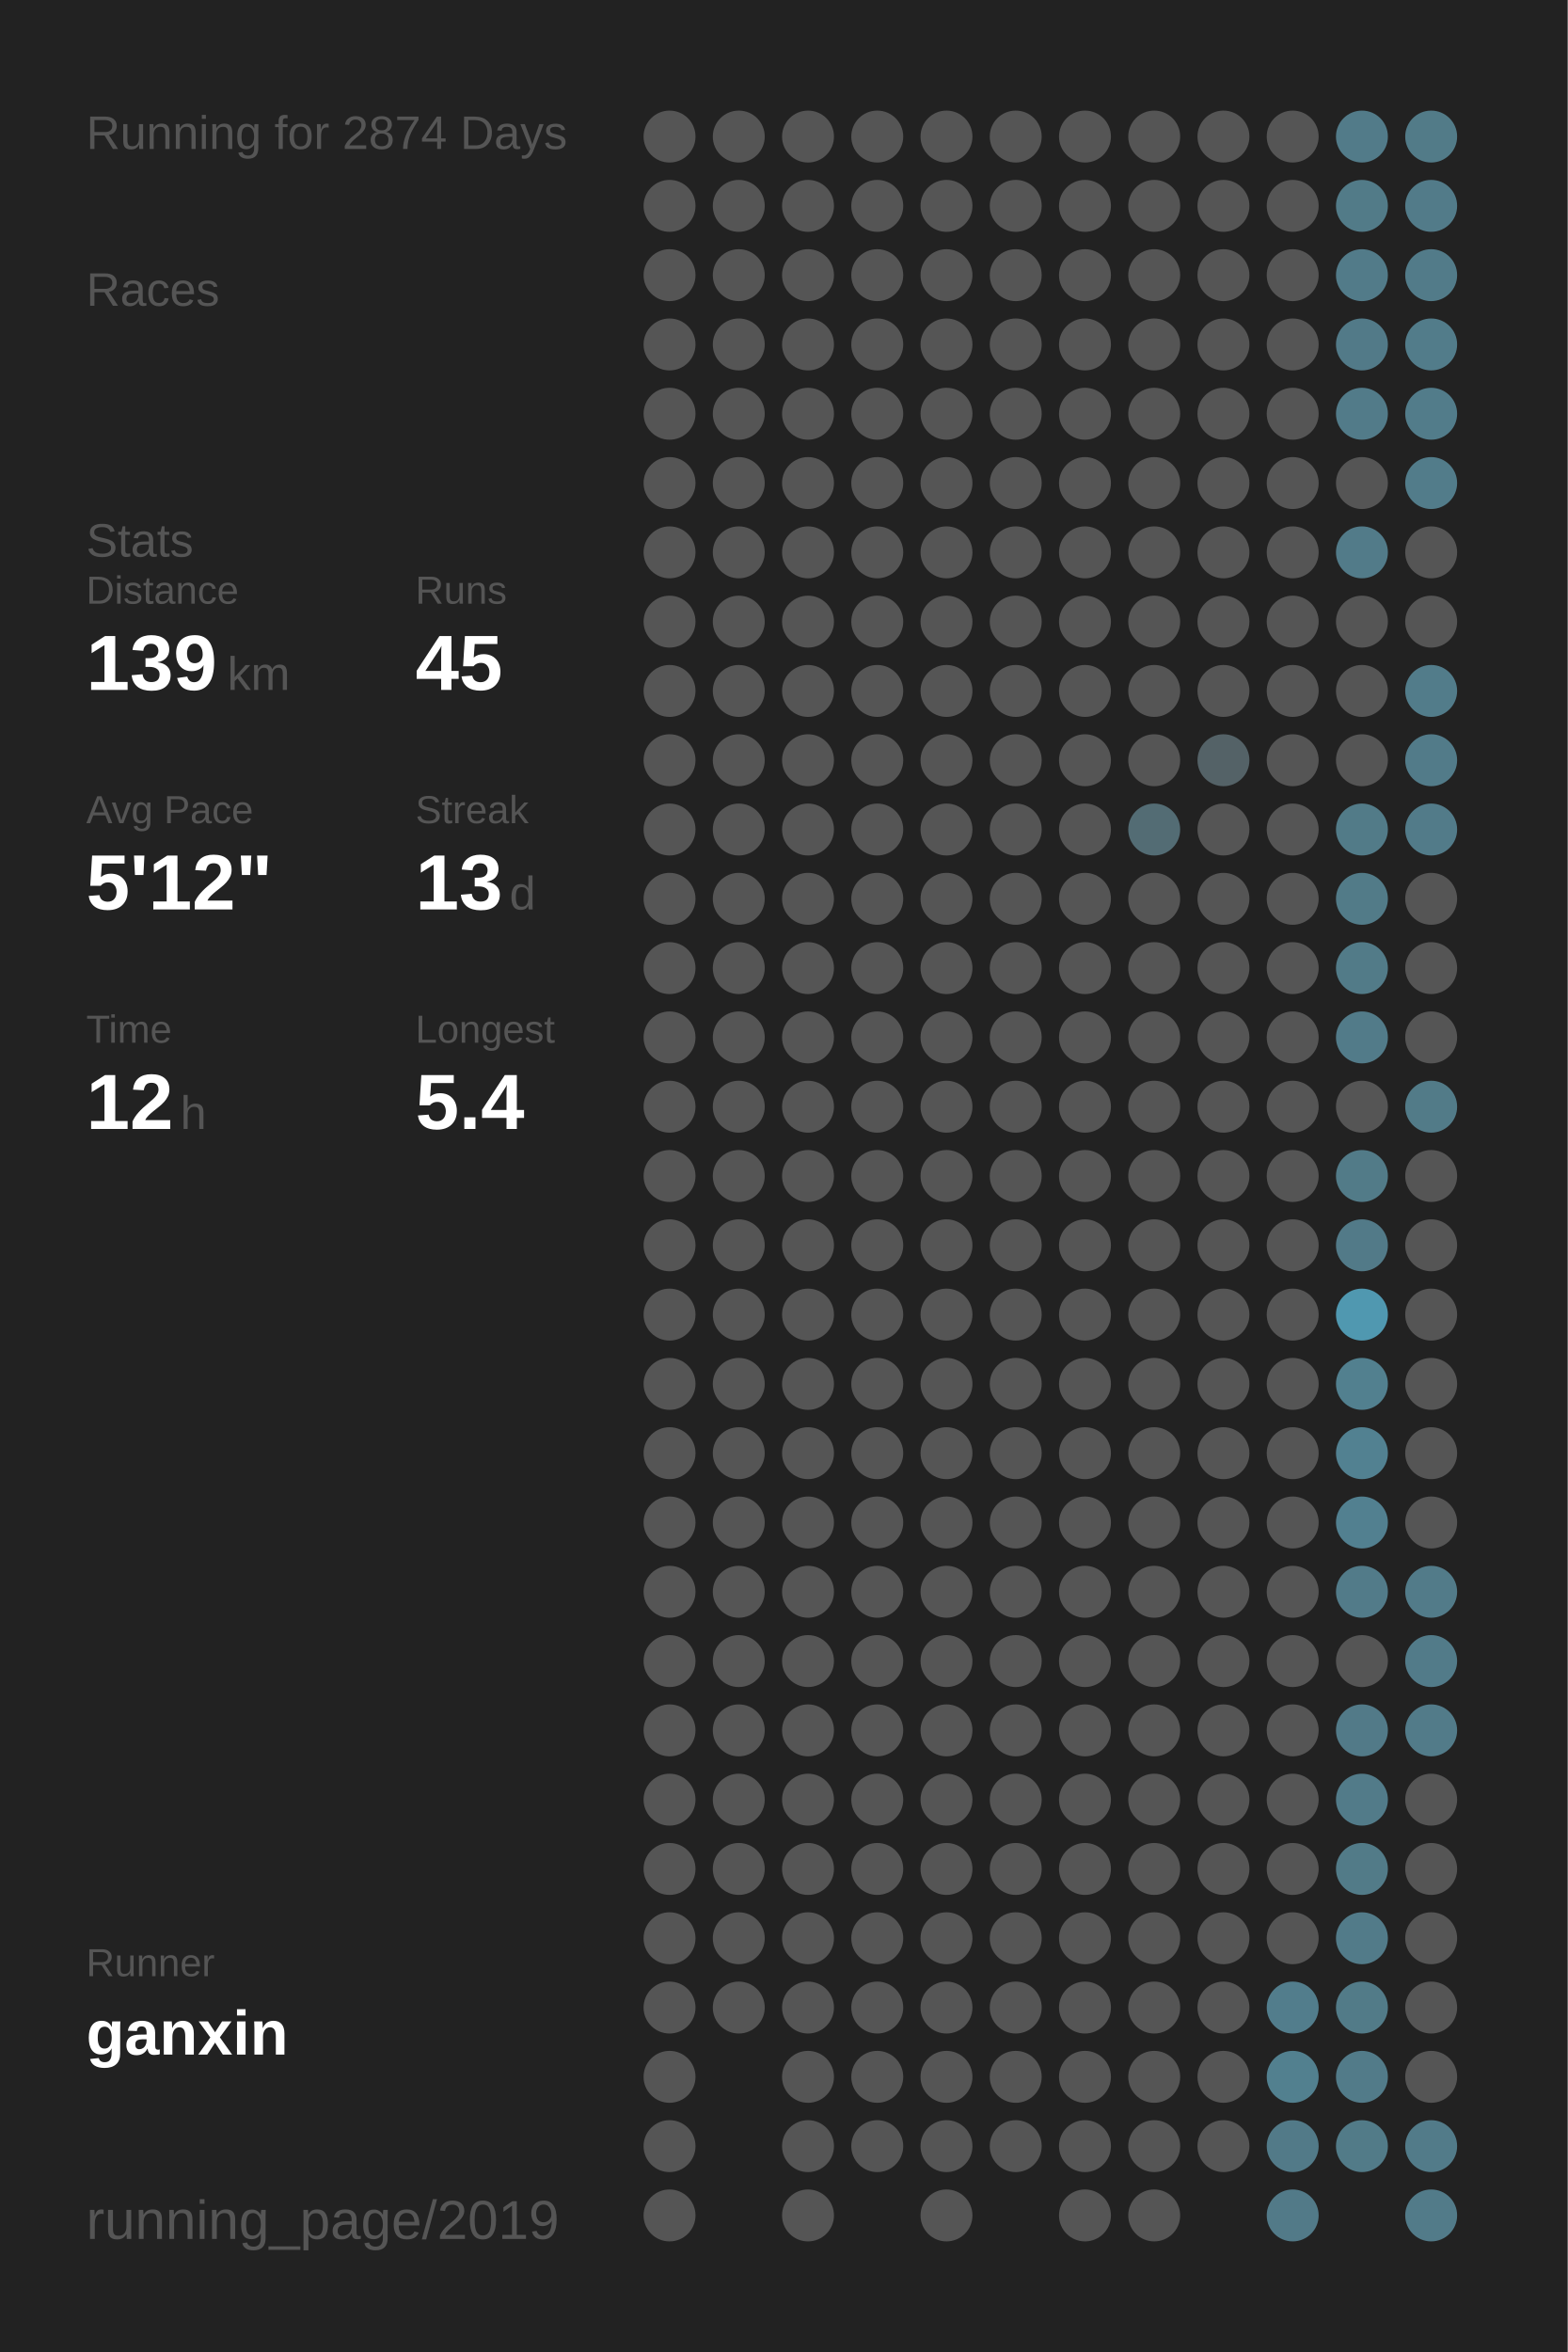
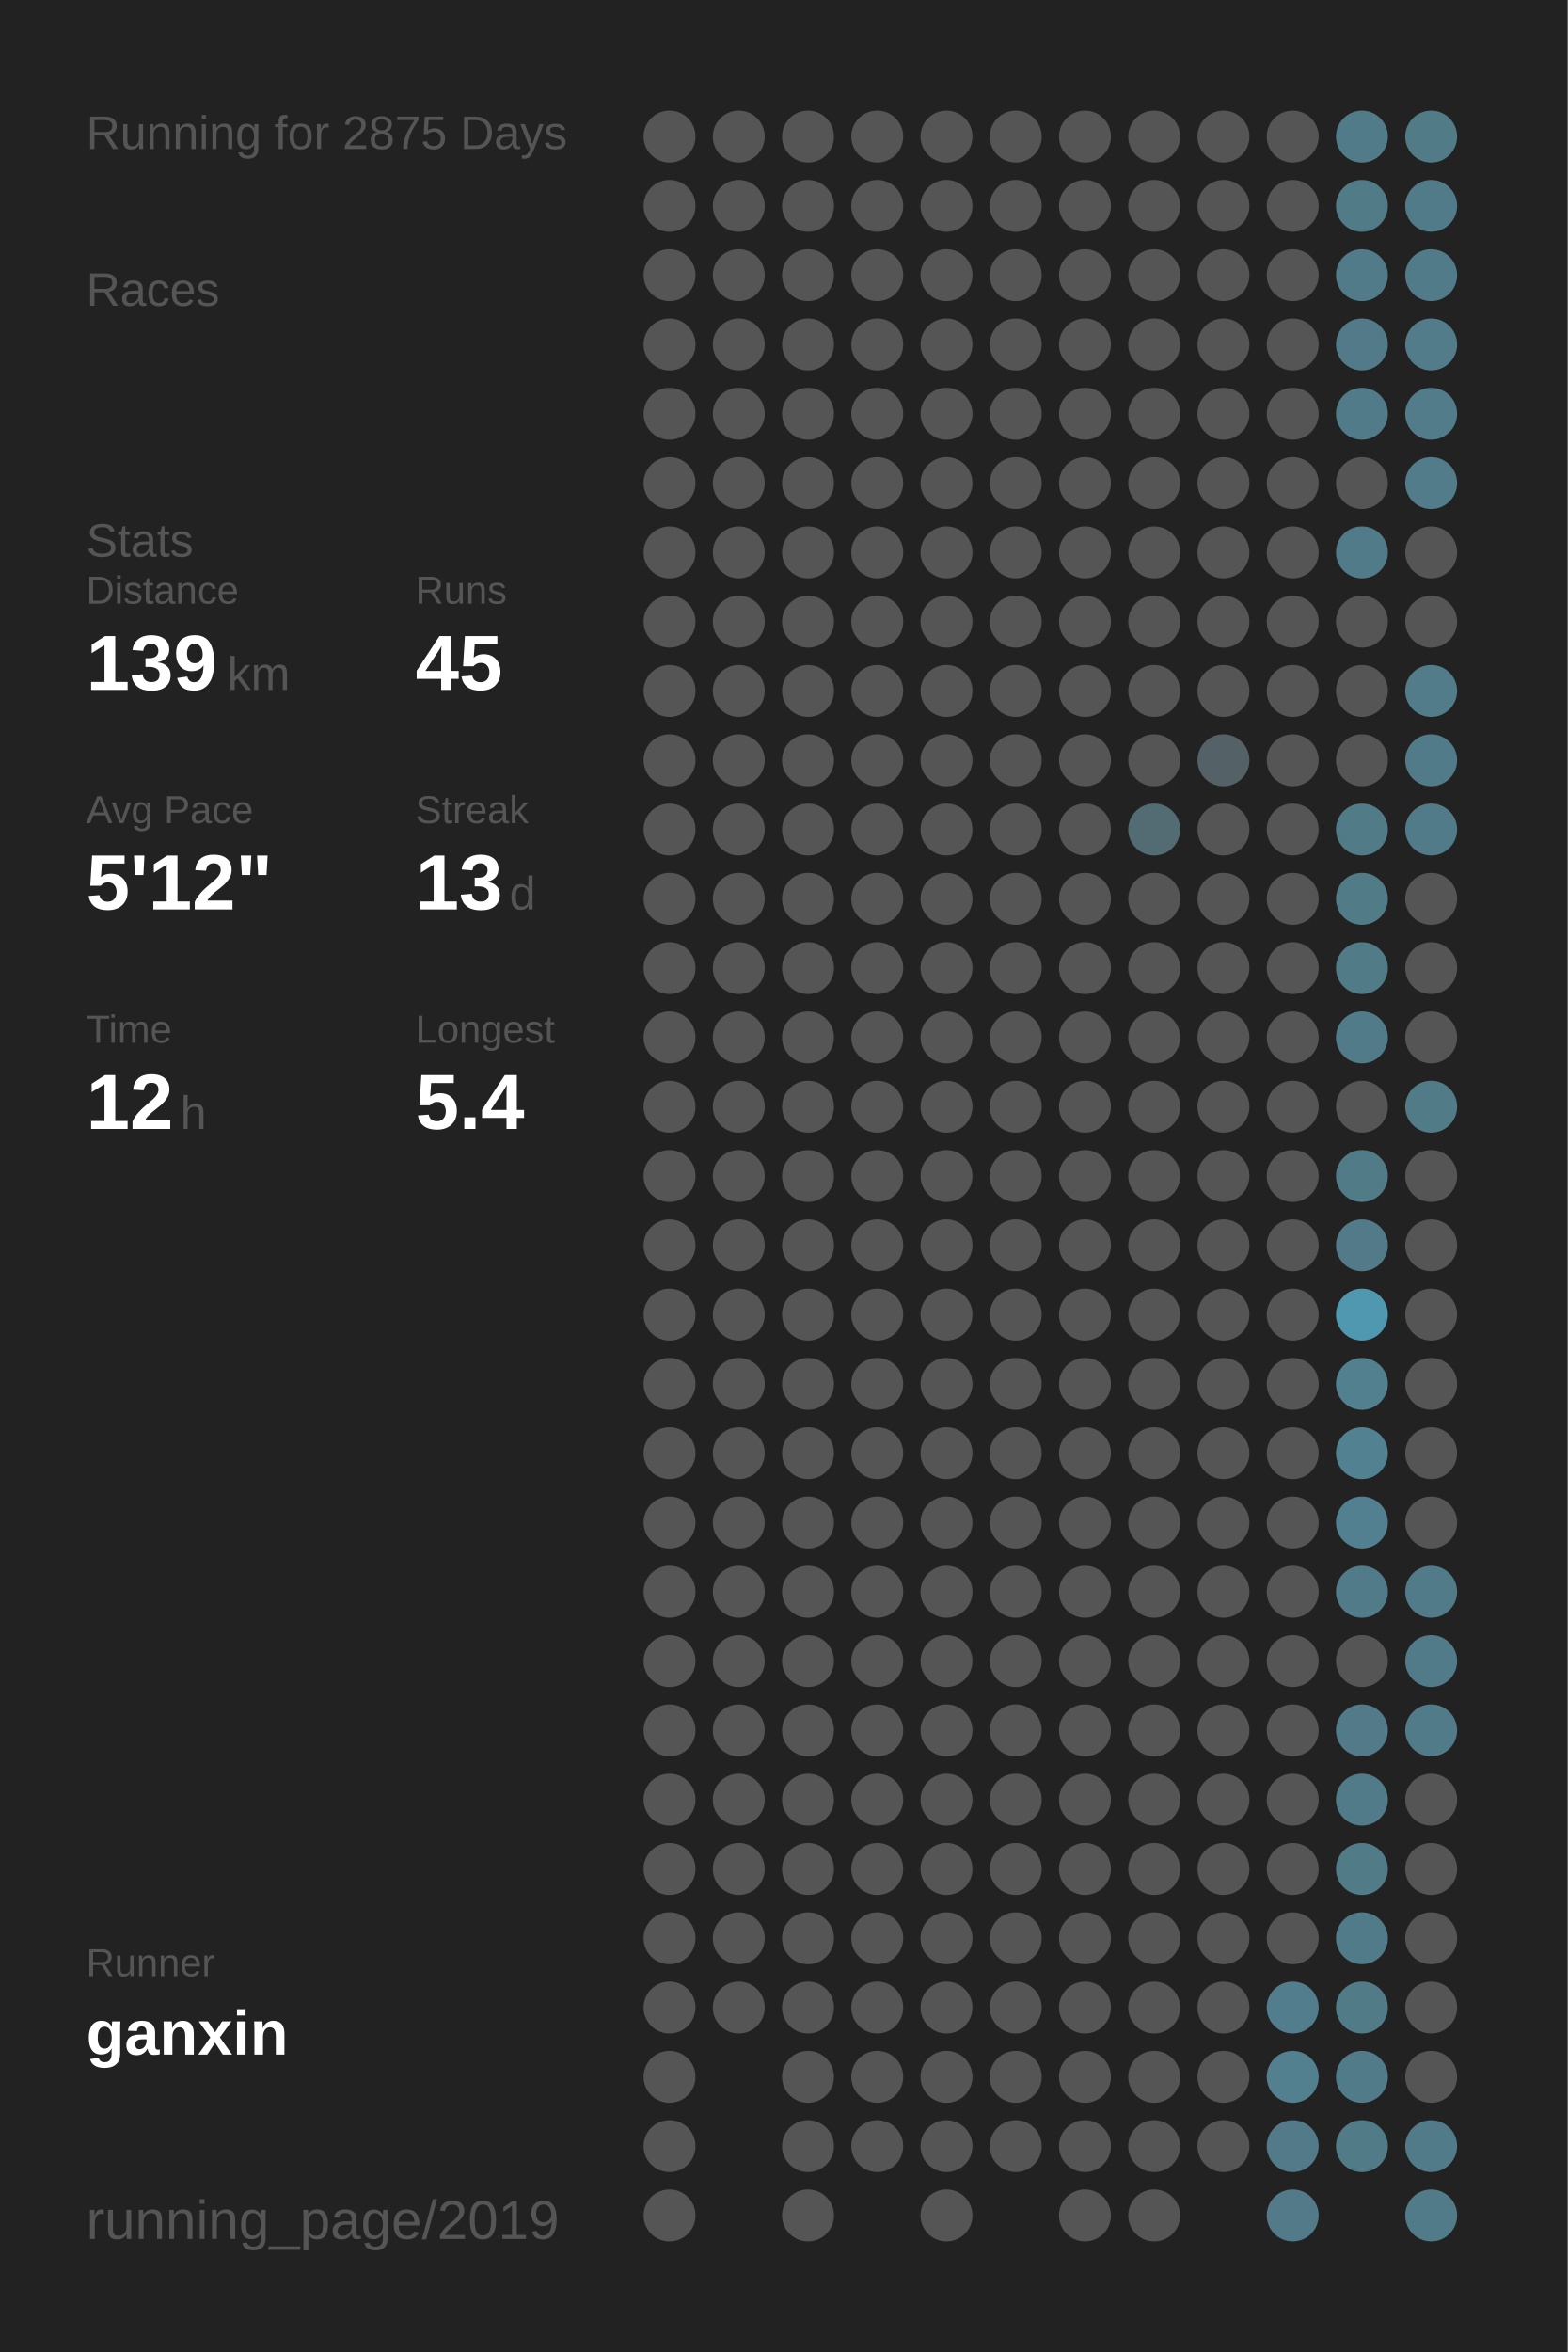
<svg xmlns="http://www.w3.org/2000/svg" baseProfile="full" height="300mm" version="1.1" viewBox="0,0,200,300" width="200mm">
  <defs />
  <rect fill="#222222" height="300" width="200" x="0" y="0" />
-   <text fill="#555555" style="font-size:6px; font-family:Arial;" x="11" y="19">Running for 2874 Days</text>
+   <text fill="#555555" style="font-size:6px; font-family:Arial;" x="11" y="19">Running for 2875 Days</text>
  <text fill="#555555" style="font-size:6px; font-family:Arial;" x="11" y="39">Races</text>
  <text fill="#555555" style="font-size:6px; font-family:Arial;" x="11" y="71">Stats</text>
  <text fill="#555555" style="font-size:5px; font-family:Arial;" x="11" y="77">Distance</text>
  <text fill="#FFFFFF" style="font-size:10px; font-family:Arial; font-weight:bold;" x="11" y="88">139</text>
  <text fill="#555555" style="font-size:6px; font-family:Arial;" x="29" y="88">km</text>
  <text fill="#555555" style="font-size:5px; font-family:Arial;" x="53" y="77">Runs</text>
  <text fill="#FFFFFF" style="font-size:10px; font-family:Arial; font-weight:bold;" x="53" y="88">45</text>
  <text fill="#555555" style="font-size:5px; font-family:Arial;" x="11" y="105">Avg Pace</text>
  <text fill="#FFFFFF" style="font-size:10px; font-family:Arial; font-weight:bold;" x="11" y="116">5'12"</text>
  <text fill="#555555" style="font-size:5px; font-family:Arial;" x="53" y="105">Streak</text>
  <text fill="#FFFFFF" style="font-size:10px; font-family:Arial; font-weight:bold;" x="53" y="116">13</text>
  <text fill="#555555" style="font-size:6px; font-family:Arial;" x="65" y="116">d</text>
  <text fill="#555555" style="font-size:5px; font-family:Arial;" x="11" y="133">Time</text>
  <text fill="#FFFFFF" style="font-size:10px; font-family:Arial; font-weight:bold;" x="11" y="144">12</text>
  <text fill="#555555" style="font-size:6px; font-family:Arial;" x="23" y="144">h</text>
  <text fill="#555555" style="font-size:5px; font-family:Arial;" x="53" y="133">Longest</text>
  <text fill="#FFFFFF" style="font-size:10px; font-family:Arial; font-weight:bold;" x="53" y="144">5.4</text>
  <text fill="#555555" style="font-size:5px; font-family:Arial;" x="11" y="252.065">Runner</text>
  <text fill="#FFFFFF" style="font-size:8px; font-family:Arial; font-weight:bold;" x="11" y="262.065">ganxin</text>
  <text fill="#555555" style="font-size:7px; font-family:Arial;" x="11" y="285.581">running_page/2019</text>
  <circle cx="85.417" cy="17.419" fill="#555555" r="3.312" />
  <circle cx="85.417" cy="26.258" fill="#555555" r="3.312" />
  <circle cx="85.417" cy="35.097" fill="#555555" r="3.312" />
  <circle cx="85.417" cy="43.935" fill="#555555" r="3.312" />
  <circle cx="85.417" cy="52.774" fill="#555555" r="3.312" />
  <circle cx="85.417" cy="61.613" fill="#555555" r="3.312" />
  <circle cx="85.417" cy="70.452" fill="#555555" r="3.312" />
  <circle cx="85.417" cy="79.29" fill="#555555" r="3.312" />
  <circle cx="85.417" cy="88.129" fill="#555555" r="3.312" />
  <circle cx="85.417" cy="96.968" fill="#555555" r="3.312" />
  <circle cx="85.417" cy="105.806" fill="#555555" r="3.312" />
  <circle cx="85.417" cy="114.645" fill="#555555" r="3.312" />
  <circle cx="85.417" cy="123.484" fill="#555555" r="3.312" />
  <circle cx="85.417" cy="132.323" fill="#555555" r="3.312" />
  <circle cx="85.417" cy="141.161" fill="#555555" r="3.312" />
  <circle cx="85.417" cy="150" fill="#555555" r="3.312" />
  <circle cx="85.417" cy="158.839" fill="#555555" r="3.312" />
  <circle cx="85.417" cy="167.677" fill="#555555" r="3.312" />
  <circle cx="85.417" cy="176.516" fill="#555555" r="3.312" />
  <circle cx="85.417" cy="185.355" fill="#555555" r="3.312" />
  <circle cx="85.417" cy="194.194" fill="#555555" r="3.312" />
  <circle cx="85.417" cy="203.032" fill="#555555" r="3.312" />
  <circle cx="85.417" cy="211.871" fill="#555555" r="3.312" />
  <circle cx="85.417" cy="220.71" fill="#555555" r="3.312" />
  <circle cx="85.417" cy="229.548" fill="#555555" r="3.312" />
  <circle cx="85.417" cy="238.387" fill="#555555" r="3.312" />
  <circle cx="85.417" cy="247.226" fill="#555555" r="3.312" />
  <circle cx="85.417" cy="256.065" fill="#555555" r="3.312" />
  <circle cx="85.417" cy="264.903" fill="#555555" r="3.312" />
  <circle cx="85.417" cy="273.742" fill="#555555" r="3.312" />
  <circle cx="85.417" cy="282.581" fill="#555555" r="3.312" />
  <circle cx="94.25" cy="17.419" fill="#555555" r="3.312" />
  <circle cx="94.25" cy="26.258" fill="#555555" r="3.312" />
  <circle cx="94.25" cy="35.097" fill="#555555" r="3.312" />
  <circle cx="94.25" cy="43.935" fill="#555555" r="3.312" />
  <circle cx="94.25" cy="52.774" fill="#555555" r="3.312" />
  <circle cx="94.25" cy="61.613" fill="#555555" r="3.312" />
  <circle cx="94.25" cy="70.452" fill="#555555" r="3.312" />
  <circle cx="94.25" cy="79.29" fill="#555555" r="3.312" />
  <circle cx="94.25" cy="88.129" fill="#555555" r="3.312" />
  <circle cx="94.25" cy="96.968" fill="#555555" r="3.312" />
  <circle cx="94.25" cy="105.806" fill="#555555" r="3.312" />
  <circle cx="94.25" cy="114.645" fill="#555555" r="3.312" />
  <circle cx="94.25" cy="123.484" fill="#555555" r="3.312" />
  <circle cx="94.25" cy="132.323" fill="#555555" r="3.312" />
  <circle cx="94.25" cy="141.161" fill="#555555" r="3.312" />
  <circle cx="94.25" cy="150" fill="#555555" r="3.312" />
  <circle cx="94.25" cy="158.839" fill="#555555" r="3.312" />
  <circle cx="94.25" cy="167.677" fill="#555555" r="3.312" />
  <circle cx="94.25" cy="176.516" fill="#555555" r="3.312" />
  <circle cx="94.25" cy="185.355" fill="#555555" r="3.312" />
  <circle cx="94.25" cy="194.194" fill="#555555" r="3.312" />
  <circle cx="94.25" cy="203.032" fill="#555555" r="3.312" />
  <circle cx="94.25" cy="211.871" fill="#555555" r="3.312" />
  <circle cx="94.25" cy="220.71" fill="#555555" r="3.312" />
  <circle cx="94.25" cy="229.548" fill="#555555" r="3.312" />
  <circle cx="94.25" cy="238.387" fill="#555555" r="3.312" />
  <circle cx="94.25" cy="247.226" fill="#555555" r="3.312" />
  <circle cx="94.25" cy="256.065" fill="#555555" r="3.312" />
  <circle cx="103.083" cy="17.419" fill="#555555" r="3.312" />
  <circle cx="103.083" cy="26.258" fill="#555555" r="3.312" />
  <circle cx="103.083" cy="35.097" fill="#555555" r="3.312" />
  <circle cx="103.083" cy="43.935" fill="#555555" r="3.312" />
  <circle cx="103.083" cy="52.774" fill="#555555" r="3.312" />
  <circle cx="103.083" cy="61.613" fill="#555555" r="3.312" />
  <circle cx="103.083" cy="70.452" fill="#555555" r="3.312" />
  <circle cx="103.083" cy="79.29" fill="#555555" r="3.312" />
  <circle cx="103.083" cy="88.129" fill="#555555" r="3.312" />
  <circle cx="103.083" cy="96.968" fill="#555555" r="3.312" />
  <circle cx="103.083" cy="105.806" fill="#555555" r="3.312" />
  <circle cx="103.083" cy="114.645" fill="#555555" r="3.312" />
  <circle cx="103.083" cy="123.484" fill="#555555" r="3.312" />
  <circle cx="103.083" cy="132.323" fill="#555555" r="3.312" />
  <circle cx="103.083" cy="141.161" fill="#555555" r="3.312" />
  <circle cx="103.083" cy="150" fill="#555555" r="3.312" />
  <circle cx="103.083" cy="158.839" fill="#555555" r="3.312" />
  <circle cx="103.083" cy="167.677" fill="#555555" r="3.312" />
  <circle cx="103.083" cy="176.516" fill="#555555" r="3.312" />
  <circle cx="103.083" cy="185.355" fill="#555555" r="3.312" />
  <circle cx="103.083" cy="194.194" fill="#555555" r="3.312" />
  <circle cx="103.083" cy="203.032" fill="#555555" r="3.312" />
  <circle cx="103.083" cy="211.871" fill="#555555" r="3.312" />
  <circle cx="103.083" cy="220.71" fill="#555555" r="3.312" />
  <circle cx="103.083" cy="229.548" fill="#555555" r="3.312" />
  <circle cx="103.083" cy="238.387" fill="#555555" r="3.312" />
  <circle cx="103.083" cy="247.226" fill="#555555" r="3.312" />
  <circle cx="103.083" cy="256.065" fill="#555555" r="3.312" />
  <circle cx="103.083" cy="264.903" fill="#555555" r="3.312" />
  <circle cx="103.083" cy="273.742" fill="#555555" r="3.312" />
  <circle cx="103.083" cy="282.581" fill="#555555" r="3.312" />
  <circle cx="111.917" cy="17.419" fill="#555555" r="3.312" />
  <circle cx="111.917" cy="26.258" fill="#555555" r="3.312" />
  <circle cx="111.917" cy="35.097" fill="#555555" r="3.312" />
  <circle cx="111.917" cy="43.935" fill="#555555" r="3.312" />
  <circle cx="111.917" cy="52.774" fill="#555555" r="3.312" />
  <circle cx="111.917" cy="61.613" fill="#555555" r="3.312" />
  <circle cx="111.917" cy="70.452" fill="#555555" r="3.312" />
  <circle cx="111.917" cy="79.29" fill="#555555" r="3.312" />
  <circle cx="111.917" cy="88.129" fill="#555555" r="3.312" />
  <circle cx="111.917" cy="96.968" fill="#555555" r="3.312" />
  <circle cx="111.917" cy="105.806" fill="#555555" r="3.312" />
  <circle cx="111.917" cy="114.645" fill="#555555" r="3.312" />
  <circle cx="111.917" cy="123.484" fill="#555555" r="3.312" />
  <circle cx="111.917" cy="132.323" fill="#555555" r="3.312" />
  <circle cx="111.917" cy="141.161" fill="#555555" r="3.312" />
  <circle cx="111.917" cy="150" fill="#555555" r="3.312" />
  <circle cx="111.917" cy="158.839" fill="#555555" r="3.312" />
  <circle cx="111.917" cy="167.677" fill="#555555" r="3.312" />
  <circle cx="111.917" cy="176.516" fill="#555555" r="3.312" />
  <circle cx="111.917" cy="185.355" fill="#555555" r="3.312" />
  <circle cx="111.917" cy="194.194" fill="#555555" r="3.312" />
  <circle cx="111.917" cy="203.032" fill="#555555" r="3.312" />
  <circle cx="111.917" cy="211.871" fill="#555555" r="3.312" />
  <circle cx="111.917" cy="220.71" fill="#555555" r="3.312" />
  <circle cx="111.917" cy="229.548" fill="#555555" r="3.312" />
  <circle cx="111.917" cy="238.387" fill="#555555" r="3.312" />
  <circle cx="111.917" cy="247.226" fill="#555555" r="3.312" />
  <circle cx="111.917" cy="256.065" fill="#555555" r="3.312" />
  <circle cx="111.917" cy="264.903" fill="#555555" r="3.312" />
  <circle cx="111.917" cy="273.742" fill="#555555" r="3.312" />
  <circle cx="120.75" cy="17.419" fill="#555555" r="3.312" />
  <circle cx="120.75" cy="26.258" fill="#555555" r="3.312" />
  <circle cx="120.75" cy="35.097" fill="#555555" r="3.312" />
  <circle cx="120.75" cy="43.935" fill="#555555" r="3.312" />
  <circle cx="120.75" cy="52.774" fill="#555555" r="3.312" />
  <circle cx="120.75" cy="61.613" fill="#555555" r="3.312" />
  <circle cx="120.75" cy="70.452" fill="#555555" r="3.312" />
  <circle cx="120.75" cy="79.29" fill="#555555" r="3.312" />
  <circle cx="120.75" cy="88.129" fill="#555555" r="3.312" />
  <circle cx="120.75" cy="96.968" fill="#555555" r="3.312" />
  <circle cx="120.75" cy="105.806" fill="#555555" r="3.312" />
  <circle cx="120.75" cy="114.645" fill="#555555" r="3.312" />
  <circle cx="120.75" cy="123.484" fill="#555555" r="3.312" />
  <circle cx="120.75" cy="132.323" fill="#555555" r="3.312" />
  <circle cx="120.75" cy="141.161" fill="#555555" r="3.312" />
  <circle cx="120.75" cy="150" fill="#555555" r="3.312" />
  <circle cx="120.75" cy="158.839" fill="#555555" r="3.312" />
  <circle cx="120.75" cy="167.677" fill="#555555" r="3.312" />
  <circle cx="120.75" cy="176.516" fill="#555555" r="3.312" />
  <circle cx="120.75" cy="185.355" fill="#555555" r="3.312" />
  <circle cx="120.75" cy="194.194" fill="#555555" r="3.312" />
  <circle cx="120.75" cy="203.032" fill="#555555" r="3.312" />
  <circle cx="120.75" cy="211.871" fill="#555555" r="3.312" />
  <circle cx="120.75" cy="220.71" fill="#555555" r="3.312" />
  <circle cx="120.75" cy="229.548" fill="#555555" r="3.312" />
  <circle cx="120.75" cy="238.387" fill="#555555" r="3.312" />
  <circle cx="120.75" cy="247.226" fill="#555555" r="3.312" />
  <circle cx="120.75" cy="256.065" fill="#555555" r="3.312" />
  <circle cx="120.75" cy="264.903" fill="#555555" r="3.312" />
  <circle cx="120.75" cy="273.742" fill="#555555" r="3.312" />
  <circle cx="120.75" cy="282.581" fill="#555555" r="3.312" />
  <circle cx="129.583" cy="17.419" fill="#555555" r="3.312" />
  <circle cx="129.583" cy="26.258" fill="#555555" r="3.312" />
  <circle cx="129.583" cy="35.097" fill="#555555" r="3.312" />
  <circle cx="129.583" cy="43.935" fill="#555555" r="3.312" />
  <circle cx="129.583" cy="52.774" fill="#555555" r="3.312" />
  <circle cx="129.583" cy="61.613" fill="#555555" r="3.312" />
  <circle cx="129.583" cy="70.452" fill="#555555" r="3.312" />
  <circle cx="129.583" cy="79.29" fill="#555555" r="3.312" />
  <circle cx="129.583" cy="88.129" fill="#555555" r="3.312" />
  <circle cx="129.583" cy="96.968" fill="#555555" r="3.312" />
  <circle cx="129.583" cy="105.806" fill="#555555" r="3.312" />
  <circle cx="129.583" cy="114.645" fill="#555555" r="3.312" />
  <circle cx="129.583" cy="123.484" fill="#555555" r="3.312" />
  <circle cx="129.583" cy="132.323" fill="#555555" r="3.312" />
  <circle cx="129.583" cy="141.161" fill="#555555" r="3.312" />
  <circle cx="129.583" cy="150" fill="#555555" r="3.312" />
  <circle cx="129.583" cy="158.839" fill="#555555" r="3.312" />
  <circle cx="129.583" cy="167.677" fill="#555555" r="3.312" />
  <circle cx="129.583" cy="176.516" fill="#555555" r="3.312" />
  <circle cx="129.583" cy="185.355" fill="#555555" r="3.312" />
  <circle cx="129.583" cy="194.194" fill="#555555" r="3.312" />
  <circle cx="129.583" cy="203.032" fill="#555555" r="3.312" />
  <circle cx="129.583" cy="211.871" fill="#555555" r="3.312" />
  <circle cx="129.583" cy="220.71" fill="#555555" r="3.312" />
  <circle cx="129.583" cy="229.548" fill="#555555" r="3.312" />
  <circle cx="129.583" cy="238.387" fill="#555555" r="3.312" />
  <circle cx="129.583" cy="247.226" fill="#555555" r="3.312" />
  <circle cx="129.583" cy="256.065" fill="#555555" r="3.312" />
  <circle cx="129.583" cy="264.903" fill="#555555" r="3.312" />
  <circle cx="129.583" cy="273.742" fill="#555555" r="3.312" />
  <circle cx="138.417" cy="17.419" fill="#555555" r="3.312" />
  <circle cx="138.417" cy="26.258" fill="#555555" r="3.312" />
  <circle cx="138.417" cy="35.097" fill="#555555" r="3.312" />
  <circle cx="138.417" cy="43.935" fill="#555555" r="3.312" />
  <circle cx="138.417" cy="52.774" fill="#555555" r="3.312" />
  <circle cx="138.417" cy="61.613" fill="#555555" r="3.312" />
  <circle cx="138.417" cy="70.452" fill="#555555" r="3.312" />
  <circle cx="138.417" cy="79.29" fill="#555555" r="3.312" />
  <circle cx="138.417" cy="88.129" fill="#555555" r="3.312" />
  <circle cx="138.417" cy="96.968" fill="#555555" r="3.312" />
  <circle cx="138.417" cy="105.806" fill="#555555" r="3.312" />
  <circle cx="138.417" cy="114.645" fill="#555555" r="3.312" />
  <circle cx="138.417" cy="123.484" fill="#555555" r="3.312" />
  <circle cx="138.417" cy="132.323" fill="#555555" r="3.312" />
  <circle cx="138.417" cy="141.161" fill="#555555" r="3.312" />
  <circle cx="138.417" cy="150" fill="#555555" r="3.312" />
  <circle cx="138.417" cy="158.839" fill="#555555" r="3.312" />
  <circle cx="138.417" cy="167.677" fill="#555555" r="3.312" />
  <circle cx="138.417" cy="176.516" fill="#555555" r="3.312" />
  <circle cx="138.417" cy="185.355" fill="#555555" r="3.312" />
  <circle cx="138.417" cy="194.194" fill="#555555" r="3.312" />
  <circle cx="138.417" cy="203.032" fill="#555555" r="3.312" />
  <circle cx="138.417" cy="211.871" fill="#555555" r="3.312" />
  <circle cx="138.417" cy="220.71" fill="#555555" r="3.312" />
  <circle cx="138.417" cy="229.548" fill="#555555" r="3.312" />
  <circle cx="138.417" cy="238.387" fill="#555555" r="3.312" />
  <circle cx="138.417" cy="247.226" fill="#555555" r="3.312" />
  <circle cx="138.417" cy="256.065" fill="#555555" r="3.312" />
  <circle cx="138.417" cy="264.903" fill="#555555" r="3.312" />
  <circle cx="138.417" cy="273.742" fill="#555555" r="3.312" />
  <circle cx="138.417" cy="282.581" fill="#555555" r="3.312" />
  <circle cx="147.25" cy="17.419" fill="#555555" r="3.312" />
  <circle cx="147.25" cy="26.258" fill="#555555" r="3.312" />
  <circle cx="147.25" cy="35.097" fill="#555555" r="3.312" />
  <circle cx="147.25" cy="43.935" fill="#555555" r="3.312" />
  <circle cx="147.25" cy="52.774" fill="#555555" r="3.312" />
  <circle cx="147.25" cy="61.613" fill="#555555" r="3.312" />
  <circle cx="147.25" cy="70.452" fill="#555555" r="3.312" />
  <circle cx="147.25" cy="79.29" fill="#555555" r="3.312" />
  <circle cx="147.25" cy="88.129" fill="#555555" r="3.312" />
  <circle cx="147.25" cy="96.968" fill="#555555" r="3.312" />
  <circle cx="147.25" cy="105.806" fill="#536c74" r="3.312" />
  <circle cx="147.25" cy="114.645" fill="#555555" r="3.312" />
  <circle cx="147.25" cy="123.484" fill="#555555" r="3.312" />
  <circle cx="147.25" cy="132.323" fill="#555555" r="3.312" />
  <circle cx="147.25" cy="141.161" fill="#555555" r="3.312" />
  <circle cx="147.25" cy="150" fill="#555555" r="3.312" />
  <circle cx="147.25" cy="158.839" fill="#555555" r="3.312" />
  <circle cx="147.25" cy="167.677" fill="#555555" r="3.312" />
  <circle cx="147.25" cy="176.516" fill="#555555" r="3.312" />
  <circle cx="147.25" cy="185.355" fill="#555555" r="3.312" />
  <circle cx="147.25" cy="194.194" fill="#555555" r="3.312" />
  <circle cx="147.25" cy="203.032" fill="#555555" r="3.312" />
  <circle cx="147.25" cy="211.871" fill="#555555" r="3.312" />
  <circle cx="147.25" cy="220.71" fill="#555555" r="3.312" />
  <circle cx="147.25" cy="229.548" fill="#555555" r="3.312" />
  <circle cx="147.25" cy="238.387" fill="#555555" r="3.312" />
  <circle cx="147.25" cy="247.226" fill="#555555" r="3.312" />
  <circle cx="147.25" cy="256.065" fill="#555555" r="3.312" />
  <circle cx="147.25" cy="264.903" fill="#555555" r="3.312" />
  <circle cx="147.25" cy="273.742" fill="#555555" r="3.312" />
  <circle cx="147.25" cy="282.581" fill="#555555" r="3.312" />
  <circle cx="156.083" cy="17.419" fill="#555555" r="3.312" />
  <circle cx="156.083" cy="26.258" fill="#555555" r="3.312" />
  <circle cx="156.083" cy="35.097" fill="#555555" r="3.312" />
  <circle cx="156.083" cy="43.935" fill="#555555" r="3.312" />
  <circle cx="156.083" cy="52.774" fill="#555555" r="3.312" />
  <circle cx="156.083" cy="61.613" fill="#555555" r="3.312" />
  <circle cx="156.083" cy="70.452" fill="#555555" r="3.312" />
  <circle cx="156.083" cy="79.29" fill="#555555" r="3.312" />
  <circle cx="156.083" cy="88.129" fill="#555555" r="3.312" />
  <circle cx="156.083" cy="96.968" fill="#546267" r="3.312" />
  <circle cx="156.083" cy="105.806" fill="#555555" r="3.312" />
  <circle cx="156.083" cy="114.645" fill="#555555" r="3.312" />
  <circle cx="156.083" cy="123.484" fill="#555555" r="3.312" />
  <circle cx="156.083" cy="132.323" fill="#555555" r="3.312" />
  <circle cx="156.083" cy="141.161" fill="#555555" r="3.312" />
  <circle cx="156.083" cy="150" fill="#555555" r="3.312" />
  <circle cx="156.083" cy="158.839" fill="#555555" r="3.312" />
  <circle cx="156.083" cy="167.677" fill="#555555" r="3.312" />
  <circle cx="156.083" cy="176.516" fill="#555555" r="3.312" />
  <circle cx="156.083" cy="185.355" fill="#555555" r="3.312" />
  <circle cx="156.083" cy="194.194" fill="#555555" r="3.312" />
  <circle cx="156.083" cy="203.032" fill="#555555" r="3.312" />
  <circle cx="156.083" cy="211.871" fill="#555555" r="3.312" />
  <circle cx="156.083" cy="220.71" fill="#555555" r="3.312" />
  <circle cx="156.083" cy="229.548" fill="#555555" r="3.312" />
  <circle cx="156.083" cy="238.387" fill="#555555" r="3.312" />
  <circle cx="156.083" cy="247.226" fill="#555555" r="3.312" />
  <circle cx="156.083" cy="256.065" fill="#555555" r="3.312" />
  <circle cx="156.083" cy="264.903" fill="#555555" r="3.312" />
  <circle cx="156.083" cy="273.742" fill="#555555" r="3.312" />
  <circle cx="164.917" cy="17.419" fill="#555555" r="3.312" />
  <circle cx="164.917" cy="26.258" fill="#555555" r="3.312" />
  <circle cx="164.917" cy="35.097" fill="#555555" r="3.312" />
  <circle cx="164.917" cy="43.935" fill="#555555" r="3.312" />
  <circle cx="164.917" cy="52.774" fill="#555555" r="3.312" />
  <circle cx="164.917" cy="61.613" fill="#555555" r="3.312" />
  <circle cx="164.917" cy="70.452" fill="#555555" r="3.312" />
  <circle cx="164.917" cy="79.29" fill="#555555" r="3.312" />
  <circle cx="164.917" cy="88.129" fill="#555555" r="3.312" />
  <circle cx="164.917" cy="96.968" fill="#555555" r="3.312" />
  <circle cx="164.917" cy="105.806" fill="#555555" r="3.312" />
  <circle cx="164.917" cy="114.645" fill="#555555" r="3.312" />
  <circle cx="164.917" cy="123.484" fill="#555555" r="3.312" />
  <circle cx="164.917" cy="132.323" fill="#555555" r="3.312" />
  <circle cx="164.917" cy="141.161" fill="#555555" r="3.312" />
  <circle cx="164.917" cy="150" fill="#555555" r="3.312" />
  <circle cx="164.917" cy="158.839" fill="#555555" r="3.312" />
  <circle cx="164.917" cy="167.677" fill="#555555" r="3.312" />
  <circle cx="164.917" cy="176.516" fill="#555555" r="3.312" />
  <circle cx="164.917" cy="185.355" fill="#555555" r="3.312" />
  <circle cx="164.917" cy="194.194" fill="#555555" r="3.312" />
  <circle cx="164.917" cy="203.032" fill="#555555" r="3.312" />
  <circle cx="164.917" cy="211.871" fill="#555555" r="3.312" />
  <circle cx="164.917" cy="220.71" fill="#555555" r="3.312" />
  <circle cx="164.917" cy="229.548" fill="#555555" r="3.312" />
  <circle cx="164.917" cy="238.387" fill="#555555" r="3.312" />
  <circle cx="164.917" cy="247.226" fill="#555555" r="3.312" />
  <circle cx="164.917" cy="256.065" fill="#527d8c" r="3.312" />
  <circle cx="164.917" cy="264.903" fill="#52808f" r="3.312" />
  <circle cx="164.917" cy="273.742" fill="#527a88" r="3.312" />
  <circle cx="164.917" cy="282.581" fill="#527a88" r="3.312" />
  <circle cx="173.75" cy="17.419" fill="#527b89" r="3.312" />
  <circle cx="173.75" cy="26.258" fill="#527b88" r="3.312" />
  <circle cx="173.75" cy="35.097" fill="#527b89" r="3.312" />
  <circle cx="173.75" cy="43.935" fill="#527a88" r="3.312" />
  <circle cx="173.75" cy="52.774" fill="#527b89" r="3.312" />
  <circle cx="173.75" cy="61.613" fill="#555555" r="3.312" />
  <circle cx="173.75" cy="70.452" fill="#527b89" r="3.312" />
  <circle cx="173.75" cy="79.29" fill="#555555" r="3.312" />
  <circle cx="173.75" cy="88.129" fill="#555555" r="3.312" />
  <circle cx="173.75" cy="96.968" fill="#555555" r="3.312" />
  <circle cx="173.75" cy="105.806" fill="#527b88" r="3.312" />
  <circle cx="173.75" cy="114.645" fill="#527b88" r="3.312" />
  <circle cx="173.75" cy="123.484" fill="#527b88" r="3.312" />
  <circle cx="173.75" cy="132.323" fill="#527b89" r="3.312" />
  <circle cx="173.75" cy="141.161" fill="#555555" r="3.312" />
  <circle cx="173.75" cy="150" fill="#527b88" r="3.312" />
  <circle cx="173.75" cy="158.839" fill="#527a88" r="3.312" />
  <circle cx="173.75" cy="167.677" fill="#5098b0" r="3.312" />
  <circle cx="173.75" cy="176.516" fill="#52808f" r="3.312" />
  <circle cx="173.75" cy="185.355" fill="#528191" r="3.312" />
  <circle cx="173.75" cy="194.194" fill="#528090" r="3.312" />
  <circle cx="173.75" cy="203.032" fill="#527b89" r="3.312" />
  <circle cx="173.75" cy="211.871" fill="#555555" r="3.312" />
  <circle cx="173.75" cy="220.71" fill="#527a88" r="3.312" />
  <circle cx="173.75" cy="229.548" fill="#527b89" r="3.312" />
  <circle cx="173.75" cy="238.387" fill="#527b88" r="3.312" />
  <circle cx="173.75" cy="247.226" fill="#527b89" r="3.312" />
  <circle cx="173.75" cy="256.065" fill="#527b88" r="3.312" />
  <circle cx="173.75" cy="264.903" fill="#527b89" r="3.312" />
  <circle cx="173.75" cy="273.742" fill="#527b88" r="3.312" />
  <circle cx="182.583" cy="17.419" fill="#527b88" r="3.312" />
  <circle cx="182.583" cy="26.258" fill="#527b89" r="3.312" />
  <circle cx="182.583" cy="35.097" fill="#527b89" r="3.312" />
  <circle cx="182.583" cy="43.935" fill="#527c8a" r="3.312" />
  <circle cx="182.583" cy="52.774" fill="#527c8a" r="3.312" />
  <circle cx="182.583" cy="61.613" fill="#527c8a" r="3.312" />
  <circle cx="182.583" cy="70.452" fill="#555555" r="3.312" />
  <circle cx="182.583" cy="79.29" fill="#555555" r="3.312" />
  <circle cx="182.583" cy="88.129" fill="#527c8a" r="3.312" />
  <circle cx="182.583" cy="96.968" fill="#527b89" r="3.312" />
  <circle cx="182.583" cy="105.806" fill="#527b89" r="3.312" />
  <circle cx="182.583" cy="114.645" fill="#555555" r="3.312" />
  <circle cx="182.583" cy="123.484" fill="#555555" r="3.312" />
  <circle cx="182.583" cy="132.323" fill="#555555" r="3.312" />
  <circle cx="182.583" cy="141.161" fill="#527b88" r="3.312" />
  <circle cx="182.583" cy="150" fill="#555555" r="3.312" />
  <circle cx="182.583" cy="158.839" fill="#555555" r="3.312" />
  <circle cx="182.583" cy="167.677" fill="#555555" r="3.312" />
  <circle cx="182.583" cy="176.516" fill="#555555" r="3.312" />
  <circle cx="182.583" cy="185.355" fill="#555555" r="3.312" />
  <circle cx="182.583" cy="194.194" fill="#555555" r="3.312" />
  <circle cx="182.583" cy="203.032" fill="#527b89" r="3.312" />
  <circle cx="182.583" cy="211.871" fill="#527b89" r="3.312" />
  <circle cx="182.583" cy="220.71" fill="#527b89" r="3.312" />
  <circle cx="182.583" cy="229.548" fill="#555555" r="3.312" />
  <circle cx="182.583" cy="238.387" fill="#555555" r="3.312" />
  <circle cx="182.583" cy="247.226" fill="#555555" r="3.312" />
  <circle cx="182.583" cy="256.065" fill="#555555" r="3.312" />
  <circle cx="182.583" cy="264.903" fill="#555555" r="3.312" />
  <circle cx="182.583" cy="273.742" fill="#527b89" r="3.312" />
  <circle cx="182.583" cy="282.581" fill="#527b89" r="3.312" />
</svg>
